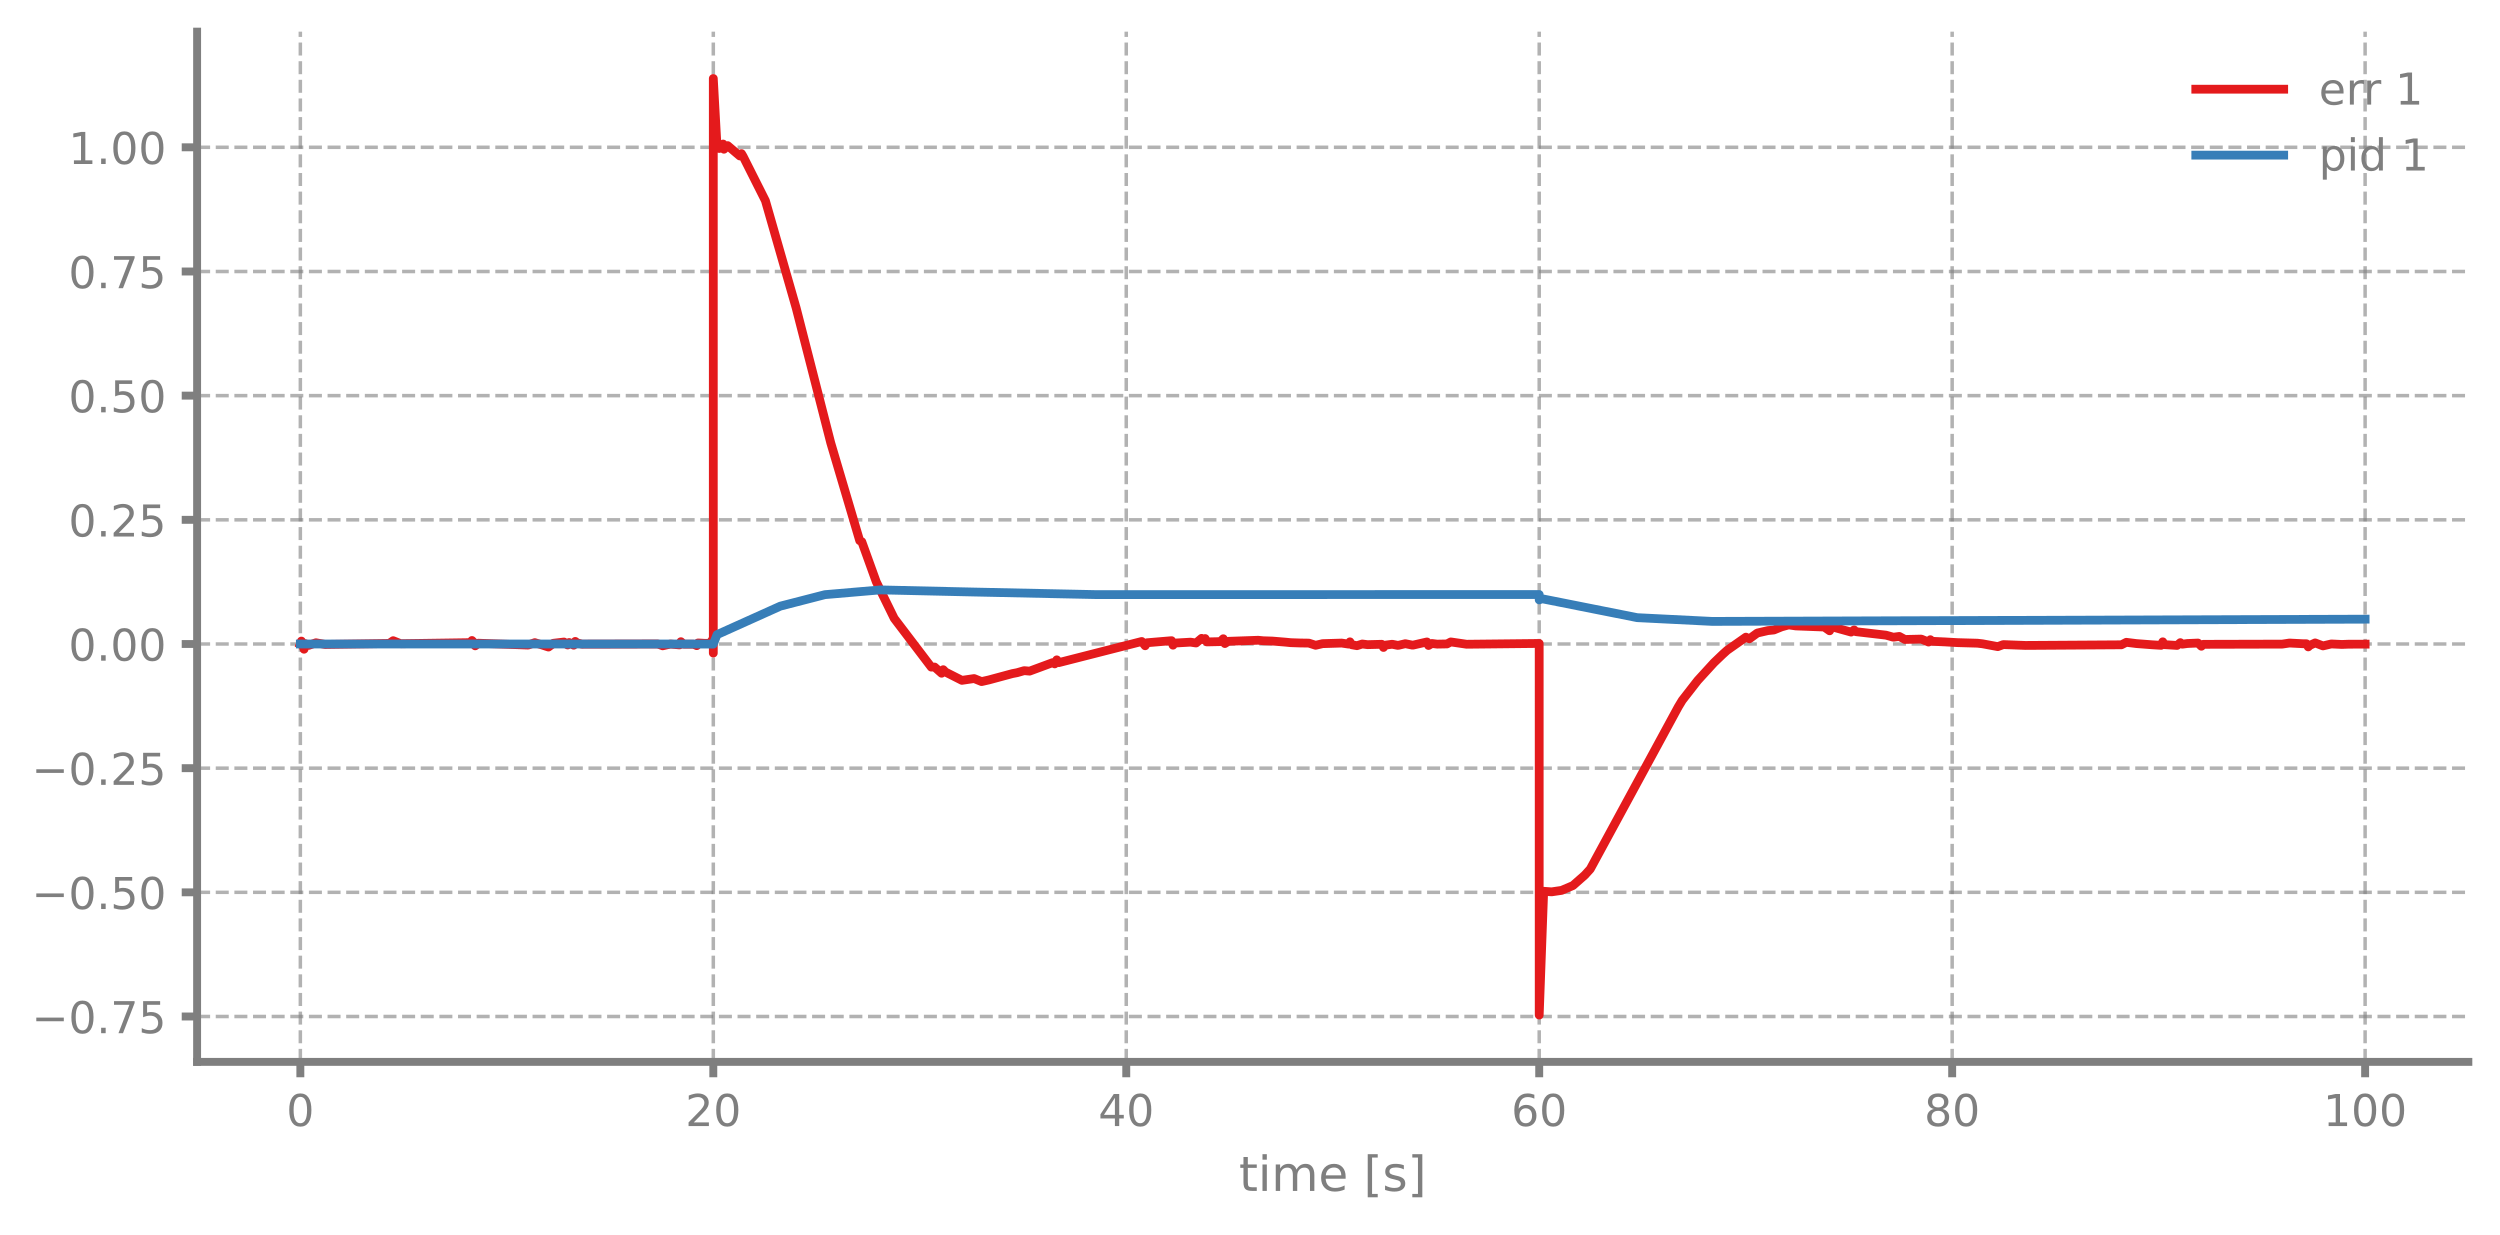
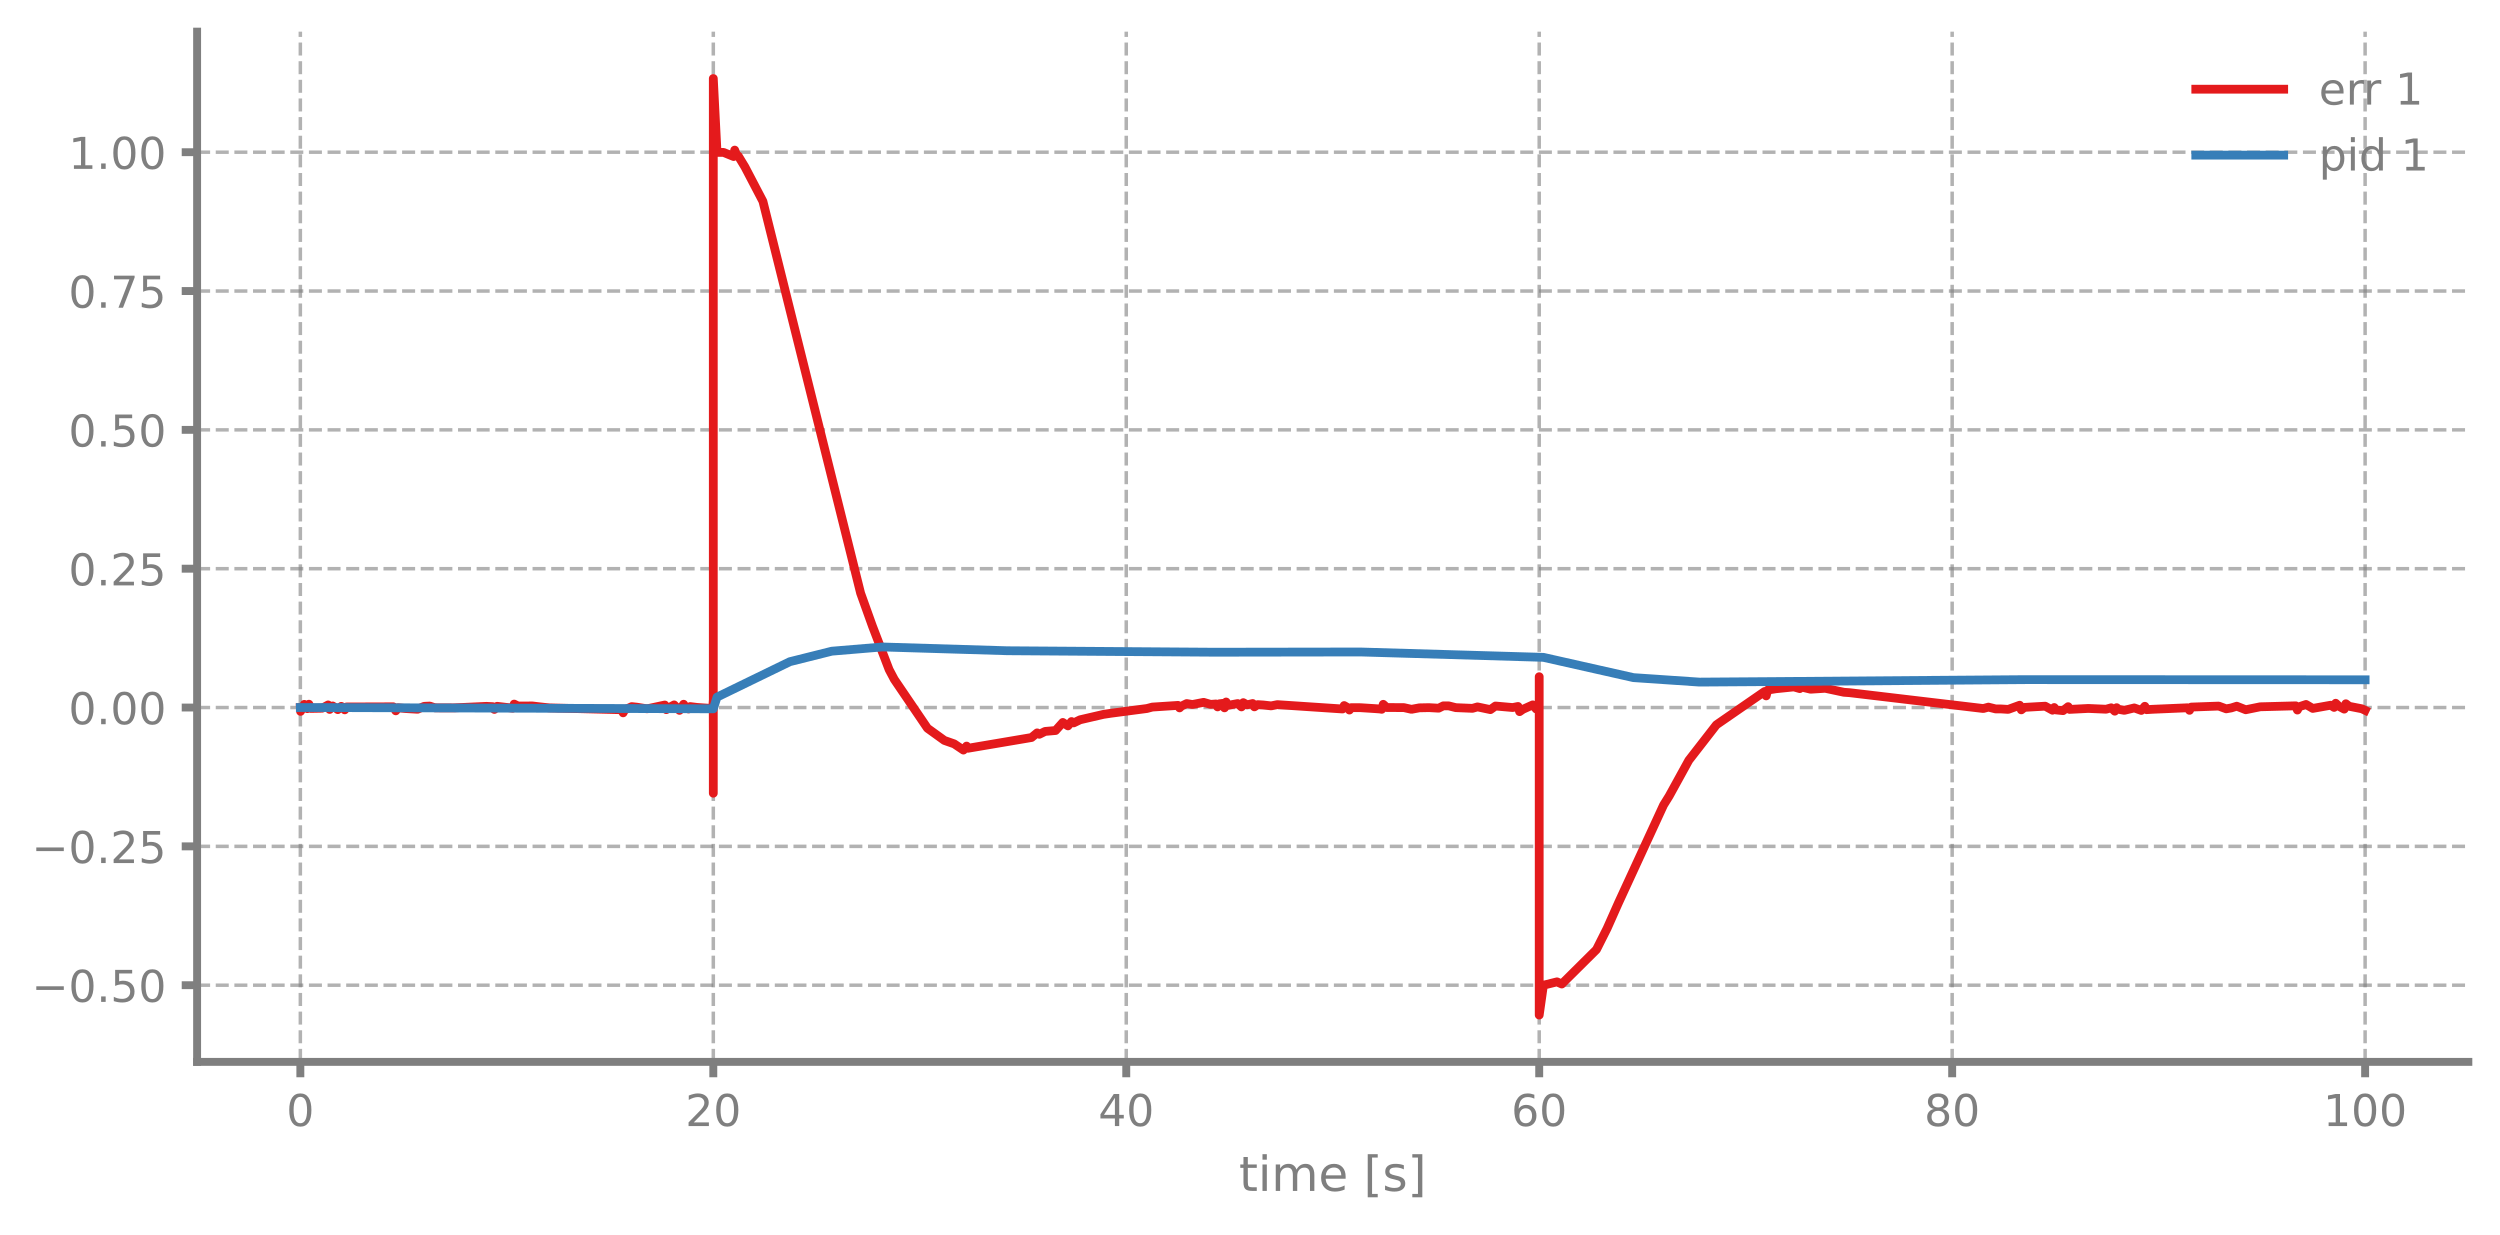
<svg xmlns="http://www.w3.org/2000/svg" xmlns:xlink="http://www.w3.org/1999/xlink" width="568.8pt" height="280.8pt" viewBox="0 0 568.8 280.8" version="1.1">
  <defs>
    <style type="text/css">*{stroke-linejoin: round; stroke-linecap: butt}</style>
  </defs>
  <g id="figure_1">
    <g id="patch_1">
      <path d="M 0 280.8  L 568.8 280.8  L 568.8 0  L 0 0  L 0 280.8  z " style="fill: none" />
    </g>
    <g id="axes_1">
      <g id="patch_2">
        <path d="M 44.845 241.599  L 561.6 241.599  L 561.6 7.2  L 44.845 7.2  L 44.845 241.599  z " style="fill: none" />
      </g>
      <g id="matplotlib.axis_1">
        <g id="xtick_1">
          <g id="line2d_1">
-             <path d="M 68.334 241.599  L 68.334 7.2  " clip-path="url(#p0158ee7dc7)" style="fill: none; stroke-dasharray: 2.96,1.28; stroke-dashoffset: 0; stroke: #7f7f7f; stroke-opacity: 0.6; stroke-width: 0.8" />
+             <path d="M 68.334 241.599  L 68.334 7.2  " clip-path="url(#pa3568e2ef6)" style="fill: none; stroke-dasharray: 2.96,1.28; stroke-dashoffset: 0; stroke: #7f7f7f; stroke-opacity: 0.6; stroke-width: 0.8" />
          </g>
          <g id="line2d_2">
            <defs>
-               <path id="md7dfb82318" d="M 0 0  L 0 3.5  " style="stroke: #7f7f7f; stroke-width: 1.8" />
-             </defs>
-             <g>
-               <use xlink:href="#md7dfb82318" x="68.334" y="241.599" style="fill: #7f7f7f; stroke: #7f7f7f; stroke-width: 1.8" />
+               <path id="m9fd454dca2" d="M 0 0  L 0 3.5  " style="stroke: #7f7f7f; stroke-width: 1.8" />
+             </defs>
+             <g>
+               <use xlink:href="#m9fd454dca2" x="68.334" y="241.599" style="fill: #7f7f7f; stroke: #7f7f7f; stroke-width: 1.8" />
            </g>
          </g>
          <g id="text_1">
            <g style="fill: #7f7f7f" transform="translate(65.15291 256.1968) scale(0.1 -0.1)">
              <defs>
                <path id="DejaVuSans-13" d="M 2034 4250  Q 1547 4250 1301 3770  Q 1056 3291 1056 2328  Q 1056 1369 1301 889  Q 1547 409 2034 409  Q 2525 409 2770 889  Q 3016 1369 3016 2328  Q 3016 3291 2770 3770  Q 2525 4250 2034 4250  z M 2034 4750  Q 2819 4750 3233 4129  Q 3647 3509 3647 2328  Q 3647 1150 3233 529  Q 2819 -91 2034 -91  Q 1250 -91 836 529  Q 422 1150 422 2328  Q 422 3509 836 4129  Q 1250 4750 2034 4750  z " transform="scale(0.015625)" />
              </defs>
              <use xlink:href="#DejaVuSans-13" />
            </g>
          </g>
        </g>
        <g id="xtick_2">
          <g id="line2d_3">
-             <path d="M 162.29 241.599  L 162.29 7.2  " clip-path="url(#p0158ee7dc7)" style="fill: none; stroke-dasharray: 2.96,1.28; stroke-dashoffset: 0; stroke: #7f7f7f; stroke-opacity: 0.6; stroke-width: 0.8" />
+             <path d="M 162.29 241.599  L 162.29 7.2  " clip-path="url(#pa3568e2ef6)" style="fill: none; stroke-dasharray: 2.96,1.28; stroke-dashoffset: 0; stroke: #7f7f7f; stroke-opacity: 0.6; stroke-width: 0.8" />
          </g>
          <g id="line2d_4">
            <g>
-               <use xlink:href="#md7dfb82318" x="162.29" y="241.599" style="fill: #7f7f7f; stroke: #7f7f7f; stroke-width: 1.8" />
+               <use xlink:href="#m9fd454dca2" x="162.29" y="241.599" style="fill: #7f7f7f; stroke: #7f7f7f; stroke-width: 1.8" />
            </g>
          </g>
          <g id="text_2">
            <g style="fill: #7f7f7f" transform="translate(155.9271 256.1968) scale(0.1 -0.1)">
              <defs>
                <path id="DejaVuSans-15" d="M 1228 531  L 3431 531  L 3431 0  L 469 0  L 469 531  Q 828 903 1448 1529  Q 2069 2156 2228 2338  Q 2531 2678 2651 2914  Q 2772 3150 2772 3378  Q 2772 3750 2511 3984  Q 2250 4219 1831 4219  Q 1534 4219 1204 4116  Q 875 4013 500 3803  L 500 4441  Q 881 4594 1212 4672  Q 1544 4750 1819 4750  Q 2544 4750 2975 4387  Q 3406 4025 3406 3419  Q 3406 3131 3298 2873  Q 3191 2616 2906 2266  Q 2828 2175 2409 1742  Q 1991 1309 1228 531  z " transform="scale(0.015625)" />
              </defs>
              <use xlink:href="#DejaVuSans-15" />
              <use xlink:href="#DejaVuSans-13" transform="translate(63.625 0)" />
            </g>
          </g>
        </g>
        <g id="xtick_3">
          <g id="line2d_5">
-             <path d="M 256.245 241.599  L 256.245 7.2  " clip-path="url(#p0158ee7dc7)" style="fill: none; stroke-dasharray: 2.96,1.28; stroke-dashoffset: 0; stroke: #7f7f7f; stroke-opacity: 0.6; stroke-width: 0.8" />
+             <path d="M 256.245 241.599  L 256.245 7.2  " clip-path="url(#pa3568e2ef6)" style="fill: none; stroke-dasharray: 2.96,1.28; stroke-dashoffset: 0; stroke: #7f7f7f; stroke-opacity: 0.6; stroke-width: 0.8" />
          </g>
          <g id="line2d_6">
            <g>
-               <use xlink:href="#md7dfb82318" x="256.245" y="241.599" style="fill: #7f7f7f; stroke: #7f7f7f; stroke-width: 1.8" />
+               <use xlink:href="#m9fd454dca2" x="256.245" y="241.599" style="fill: #7f7f7f; stroke: #7f7f7f; stroke-width: 1.8" />
            </g>
          </g>
          <g id="text_3">
            <g style="fill: #7f7f7f" transform="translate(249.8825 256.1968) scale(0.1 -0.1)">
              <defs>
                <path id="DejaVuSans-17" d="M 2419 4116  L 825 1625  L 2419 1625  L 2419 4116  z M 2253 4666  L 3047 4666  L 3047 1625  L 3713 1625  L 3713 1100  L 3047 1100  L 3047 0  L 2419 0  L 2419 1100  L 313 1100  L 313 1709  L 2253 4666  z " transform="scale(0.015625)" />
              </defs>
              <use xlink:href="#DejaVuSans-17" />
              <use xlink:href="#DejaVuSans-13" transform="translate(63.625 0)" />
            </g>
          </g>
        </g>
        <g id="xtick_4">
          <g id="line2d_7">
-             <path d="M 350.2 241.599  L 350.2 7.2  " clip-path="url(#p0158ee7dc7)" style="fill: none; stroke-dasharray: 2.96,1.28; stroke-dashoffset: 0; stroke: #7f7f7f; stroke-opacity: 0.6; stroke-width: 0.8" />
+             <path d="M 350.2 241.599  L 350.2 7.2  " clip-path="url(#pa3568e2ef6)" style="fill: none; stroke-dasharray: 2.96,1.28; stroke-dashoffset: 0; stroke: #7f7f7f; stroke-opacity: 0.6; stroke-width: 0.8" />
          </g>
          <g id="line2d_8">
            <g>
-               <use xlink:href="#md7dfb82318" x="350.2" y="241.599" style="fill: #7f7f7f; stroke: #7f7f7f; stroke-width: 1.8" />
+               <use xlink:href="#m9fd454dca2" x="350.2" y="241.599" style="fill: #7f7f7f; stroke: #7f7f7f; stroke-width: 1.8" />
            </g>
          </g>
          <g id="text_4">
            <g style="fill: #7f7f7f" transform="translate(343.8379 256.1968) scale(0.1 -0.1)">
              <defs>
                <path id="DejaVuSans-19" d="M 2113 2584  Q 1688 2584 1439 2293  Q 1191 2003 1191 1497  Q 1191 994 1439 701  Q 1688 409 2113 409  Q 2538 409 2786 701  Q 3034 994 3034 1497  Q 3034 2003 2786 2293  Q 2538 2584 2113 2584  z M 3366 4563  L 3366 3988  Q 3128 4100 2886 4159  Q 2644 4219 2406 4219  Q 1781 4219 1451 3797  Q 1122 3375 1075 2522  Q 1259 2794 1537 2939  Q 1816 3084 2150 3084  Q 2853 3084 3261 2657  Q 3669 2231 3669 1497  Q 3669 778 3244 343  Q 2819 -91 2113 -91  Q 1303 -91 875 529  Q 447 1150 447 2328  Q 447 3434 972 4092  Q 1497 4750 2381 4750  Q 2619 4750 2861 4703  Q 3103 4656 3366 4563  z " transform="scale(0.015625)" />
              </defs>
              <use xlink:href="#DejaVuSans-19" />
              <use xlink:href="#DejaVuSans-13" transform="translate(63.625 0)" />
            </g>
          </g>
        </g>
        <g id="xtick_5">
          <g id="line2d_9">
-             <path d="M 444.156 241.599  L 444.156 7.2  " clip-path="url(#p0158ee7dc7)" style="fill: none; stroke-dasharray: 2.96,1.28; stroke-dashoffset: 0; stroke: #7f7f7f; stroke-opacity: 0.6; stroke-width: 0.8" />
+             <path d="M 444.156 241.599  L 444.156 7.2  " clip-path="url(#pa3568e2ef6)" style="fill: none; stroke-dasharray: 2.96,1.28; stroke-dashoffset: 0; stroke: #7f7f7f; stroke-opacity: 0.6; stroke-width: 0.8" />
          </g>
          <g id="line2d_10">
            <g>
-               <use xlink:href="#md7dfb82318" x="444.156" y="241.599" style="fill: #7f7f7f; stroke: #7f7f7f; stroke-width: 1.8" />
+               <use xlink:href="#m9fd454dca2" x="444.156" y="241.599" style="fill: #7f7f7f; stroke: #7f7f7f; stroke-width: 1.8" />
            </g>
          </g>
          <g id="text_5">
            <g style="fill: #7f7f7f" transform="translate(437.7933 256.1968) scale(0.1 -0.1)">
              <defs>
                <path id="DejaVuSans-1b" d="M 2034 2216  Q 1584 2216 1326 1975  Q 1069 1734 1069 1313  Q 1069 891 1326 650  Q 1584 409 2034 409  Q 2484 409 2743 651  Q 3003 894 3003 1313  Q 3003 1734 2745 1975  Q 2488 2216 2034 2216  z M 1403 2484  Q 997 2584 770 2862  Q 544 3141 544 3541  Q 544 4100 942 4425  Q 1341 4750 2034 4750  Q 2731 4750 3128 4425  Q 3525 4100 3525 3541  Q 3525 3141 3298 2862  Q 3072 2584 2669 2484  Q 3125 2378 3379 2068  Q 3634 1759 3634 1313  Q 3634 634 3220 271  Q 2806 -91 2034 -91  Q 1263 -91 848 271  Q 434 634 434 1313  Q 434 1759 690 2068  Q 947 2378 1403 2484  z M 1172 3481  Q 1172 3119 1398 2916  Q 1625 2713 2034 2713  Q 2441 2713 2670 2916  Q 2900 3119 2900 3481  Q 2900 3844 2670 4047  Q 2441 4250 2034 4250  Q 1625 4250 1398 4047  Q 1172 3844 1172 3481  z " transform="scale(0.015625)" />
              </defs>
              <use xlink:href="#DejaVuSans-1b" />
              <use xlink:href="#DejaVuSans-13" transform="translate(63.625 0)" />
            </g>
          </g>
        </g>
        <g id="xtick_6">
          <g id="line2d_11">
-             <path d="M 538.111 241.599  L 538.111 7.2  " clip-path="url(#p0158ee7dc7)" style="fill: none; stroke-dasharray: 2.96,1.28; stroke-dashoffset: 0; stroke: #7f7f7f; stroke-opacity: 0.6; stroke-width: 0.8" />
+             <path d="M 538.111 241.599  L 538.111 7.2  " clip-path="url(#pa3568e2ef6)" style="fill: none; stroke-dasharray: 2.96,1.28; stroke-dashoffset: 0; stroke: #7f7f7f; stroke-opacity: 0.6; stroke-width: 0.8" />
          </g>
          <g id="line2d_12">
            <g>
-               <use xlink:href="#md7dfb82318" x="538.111" y="241.599" style="fill: #7f7f7f; stroke: #7f7f7f; stroke-width: 1.8" />
+               <use xlink:href="#m9fd454dca2" x="538.111" y="241.599" style="fill: #7f7f7f; stroke: #7f7f7f; stroke-width: 1.8" />
            </g>
          </g>
          <g id="text_6">
            <g style="fill: #7f7f7f" transform="translate(528.5674 256.1968) scale(0.1 -0.1)">
              <defs>
                <path id="DejaVuSans-14" d="M 794 531  L 1825 531  L 1825 4091  L 703 3866  L 703 4441  L 1819 4666  L 2450 4666  L 2450 531  L 3481 531  L 3481 0  L 794 0  L 794 531  z " transform="scale(0.015625)" />
              </defs>
              <use xlink:href="#DejaVuSans-14" />
              <use xlink:href="#DejaVuSans-13" transform="translate(63.625 0)" />
              <use xlink:href="#DejaVuSans-13" transform="translate(127.25 0)" />
            </g>
          </g>
        </g>
        <g id="text_7">
          <g style="fill: #7f7f7f" transform="translate(281.8921 270.9574) scale(0.11 -0.11)">
            <defs>
              <path id="DejaVuSans-57" d="M 1172 4494  L 1172 3500  L 2356 3500  L 2356 3053  L 1172 3053  L 1172 1153  Q 1172 725 1289 603  Q 1406 481 1766 481  L 2356 481  L 2356 0  L 1766 0  Q 1100 0 847 248  Q 594 497 594 1153  L 594 3053  L 172 3053  L 172 3500  L 594 3500  L 594 4494  L 1172 4494  z " transform="scale(0.015625)" />
              <path id="DejaVuSans-4c" d="M 603 3500  L 1178 3500  L 1178 0  L 603 0  L 603 3500  z M 603 4863  L 1178 4863  L 1178 4134  L 603 4134  L 603 4863  z " transform="scale(0.015625)" />
              <path id="DejaVuSans-50" d="M 3328 2828  Q 3544 3216 3844 3400  Q 4144 3584 4550 3584  Q 5097 3584 5394 3201  Q 5691 2819 5691 2113  L 5691 0  L 5113 0  L 5113 2094  Q 5113 2597 4934 2840  Q 4756 3084 4391 3084  Q 3944 3084 3684 2787  Q 3425 2491 3425 1978  L 3425 0  L 2847 0  L 2847 2094  Q 2847 2600 2669 2842  Q 2491 3084 2119 3084  Q 1678 3084 1418 2786  Q 1159 2488 1159 1978  L 1159 0  L 581 0  L 581 3500  L 1159 3500  L 1159 2956  Q 1356 3278 1631 3431  Q 1906 3584 2284 3584  Q 2666 3584 2933 3390  Q 3200 3197 3328 2828  z " transform="scale(0.015625)" />
              <path id="DejaVuSans-48" d="M 3597 1894  L 3597 1613  L 953 1613  Q 991 1019 1311 708  Q 1631 397 2203 397  Q 2534 397 2845 478  Q 3156 559 3463 722  L 3463 178  Q 3153 47 2828 -22  Q 2503 -91 2169 -91  Q 1331 -91 842 396  Q 353 884 353 1716  Q 353 2575 817 3079  Q 1281 3584 2069 3584  Q 2775 3584 3186 3129  Q 3597 2675 3597 1894  z M 3022 2063  Q 3016 2534 2758 2815  Q 2500 3097 2075 3097  Q 1594 3097 1305 2825  Q 1016 2553 972 2059  L 3022 2063  z " transform="scale(0.015625)" />
              <path id="DejaVuSans-3" transform="scale(0.015625)" />
              <path id="DejaVuSans-3e" d="M 550 4863  L 1875 4863  L 1875 4416  L 1125 4416  L 1125 -397  L 1875 -397  L 1875 -844  L 550 -844  L 550 4863  z " transform="scale(0.015625)" />
              <path id="DejaVuSans-56" d="M 2834 3397  L 2834 2853  Q 2591 2978 2328 3040  Q 2066 3103 1784 3103  Q 1356 3103 1142 2972  Q 928 2841 928 2578  Q 928 2378 1081 2264  Q 1234 2150 1697 2047  L 1894 2003  Q 2506 1872 2764 1633  Q 3022 1394 3022 966  Q 3022 478 2636 193  Q 2250 -91 1575 -91  Q 1294 -91 989 -36  Q 684 19 347 128  L 347 722  Q 666 556 975 473  Q 1284 391 1588 391  Q 1994 391 2212 530  Q 2431 669 2431 922  Q 2431 1156 2273 1281  Q 2116 1406 1581 1522  L 1381 1569  Q 847 1681 609 1914  Q 372 2147 372 2553  Q 372 3047 722 3315  Q 1072 3584 1716 3584  Q 2034 3584 2315 3537  Q 2597 3491 2834 3397  z " transform="scale(0.015625)" />
              <path id="DejaVuSans-40" d="M 1947 4863  L 1947 -844  L 622 -844  L 622 -397  L 1369 -397  L 1369 4416  L 622 4416  L 622 4863  L 1947 4863  z " transform="scale(0.015625)" />
            </defs>
            <use xlink:href="#DejaVuSans-57" />
            <use xlink:href="#DejaVuSans-4c" transform="translate(39.20312 0)" />
            <use xlink:href="#DejaVuSans-50" transform="translate(66.98438 0)" />
            <use xlink:href="#DejaVuSans-48" transform="translate(164.3906 0)" />
            <use xlink:href="#DejaVuSans-3" transform="translate(225.9219 0)" />
            <use xlink:href="#DejaVuSans-3e" transform="translate(257.7031 0)" />
            <use xlink:href="#DejaVuSans-56" transform="translate(296.7188 0)" />
            <use xlink:href="#DejaVuSans-40" transform="translate(348.8125 0)" />
          </g>
        </g>
      </g>
      <g id="matplotlib.axis_2">
        <g id="ytick_1">
          <g id="line2d_13">
-             <path d="M 44.845 231.275  L 561.6 231.275  " clip-path="url(#p0158ee7dc7)" style="fill: none; stroke-dasharray: 2.96,1.28; stroke-dashoffset: 0; stroke: #7f7f7f; stroke-opacity: 0.6; stroke-width: 0.8" />
+             <path d="M 44.845 224.151  L 561.6 224.151  " clip-path="url(#pa3568e2ef6)" style="fill: none; stroke-dasharray: 2.96,1.28; stroke-dashoffset: 0; stroke: #7f7f7f; stroke-opacity: 0.6; stroke-width: 0.8" />
          </g>
          <g id="line2d_14">
            <defs>
-               <path id="me8bd469403" d="M 0 0  L -3.5 0  " style="stroke: #7f7f7f; stroke-width: 1.8" />
-             </defs>
-             <g>
-               <use xlink:href="#me8bd469403" x="44.845" y="231.275" style="fill: #7f7f7f; stroke: #7f7f7f; stroke-width: 1.8" />
+               <path id="m8d616fb469" d="M 0 0  L -3.5 0  " style="stroke: #7f7f7f; stroke-width: 1.8" />
+             </defs>
+             <g>
+               <use xlink:href="#m8d616fb469" x="44.845" y="224.151" style="fill: #7f7f7f; stroke: #7f7f7f; stroke-width: 1.8" />
            </g>
          </g>
          <g id="text_8">
-             <g style="fill: #7f7f7f" transform="translate(7.2 235.0741) scale(0.1 -0.1)">
+             <g style="fill: #7f7f7f" transform="translate(7.2 227.9494) scale(0.1 -0.1)">
              <defs>
                <path id="DejaVuSans-c9c" d="M 678 2272  L 4684 2272  L 4684 1741  L 678 1741  L 678 2272  z " transform="scale(0.015625)" />
                <path id="DejaVuSans-11" d="M 684 794  L 1344 794  L 1344 0  L 684 0  L 684 794  z " transform="scale(0.015625)" />
-                 <path id="DejaVuSans-1a" d="M 525 4666  L 3525 4666  L 3525 4397  L 1831 0  L 1172 0  L 2766 4134  L 525 4134  L 525 4666  z " transform="scale(0.015625)" />
                <path id="DejaVuSans-18" d="M 691 4666  L 3169 4666  L 3169 4134  L 1269 4134  L 1269 2991  Q 1406 3038 1543 3061  Q 1681 3084 1819 3084  Q 2600 3084 3056 2656  Q 3513 2228 3513 1497  Q 3513 744 3044 326  Q 2575 -91 1722 -91  Q 1428 -91 1123 -41  Q 819 9 494 109  L 494 744  Q 775 591 1075 516  Q 1375 441 1709 441  Q 2250 441 2565 725  Q 2881 1009 2881 1497  Q 2881 1984 2565 2268  Q 2250 2553 1709 2553  Q 1456 2553 1204 2497  Q 953 2441 691 2322  L 691 4666  z " transform="scale(0.015625)" />
              </defs>
-               <use xlink:href="#DejaVuSans-c9c" />
-               <use xlink:href="#DejaVuSans-13" transform="translate(83.79688 0)" />
-               <use xlink:href="#DejaVuSans-11" transform="translate(147.4219 0)" />
-               <use xlink:href="#DejaVuSans-1a" transform="translate(179.2031 0)" />
-               <use xlink:href="#DejaVuSans-18" transform="translate(242.8281 0)" />
-             </g>
-           </g>
-         </g>
-         <g id="ytick_2">
-           <g id="line2d_15">
-             <path d="M 44.845 203.024  L 561.6 203.024  " clip-path="url(#p0158ee7dc7)" style="fill: none; stroke-dasharray: 2.96,1.28; stroke-dashoffset: 0; stroke: #7f7f7f; stroke-opacity: 0.6; stroke-width: 0.8" />
-           </g>
-           <g id="line2d_16">
-             <g>
-               <use xlink:href="#me8bd469403" x="44.845" y="203.024" style="fill: #7f7f7f; stroke: #7f7f7f; stroke-width: 1.8" />
-             </g>
-           </g>
-           <g id="text_9">
-             <g style="fill: #7f7f7f" transform="translate(7.2 206.8226) scale(0.1 -0.1)">
              <use xlink:href="#DejaVuSans-c9c" />
              <use xlink:href="#DejaVuSans-13" transform="translate(83.79688 0)" />
              <use xlink:href="#DejaVuSans-11" transform="translate(147.4219 0)" />
              <use xlink:href="#DejaVuSans-18" transform="translate(179.2031 0)" />
              <use xlink:href="#DejaVuSans-13" transform="translate(242.8281 0)" />
            </g>
          </g>
        </g>
-         <g id="ytick_3">
-           <g id="line2d_17">
-             <path d="M 44.845 174.772  L 561.6 174.772  " clip-path="url(#p0158ee7dc7)" style="fill: none; stroke-dasharray: 2.96,1.28; stroke-dashoffset: 0; stroke: #7f7f7f; stroke-opacity: 0.6; stroke-width: 0.8" />
-           </g>
-           <g id="line2d_18">
-             <g>
-               <use xlink:href="#me8bd469403" x="44.845" y="174.772" style="fill: #7f7f7f; stroke: #7f7f7f; stroke-width: 1.8" />
-             </g>
-           </g>
-           <g id="text_10">
-             <g style="fill: #7f7f7f" transform="translate(7.2 178.5712) scale(0.1 -0.1)">
+         <g id="ytick_2">
+           <g id="line2d_15">
+             <path d="M 44.845 192.564  L 561.6 192.564  " clip-path="url(#pa3568e2ef6)" style="fill: none; stroke-dasharray: 2.96,1.28; stroke-dashoffset: 0; stroke: #7f7f7f; stroke-opacity: 0.6; stroke-width: 0.8" />
+           </g>
+           <g id="line2d_16">
+             <g>
+               <use xlink:href="#m8d616fb469" x="44.845" y="192.564" style="fill: #7f7f7f; stroke: #7f7f7f; stroke-width: 1.8" />
+             </g>
+           </g>
+           <g id="text_9">
+             <g style="fill: #7f7f7f" transform="translate(7.2 196.3625) scale(0.1 -0.1)">
              <use xlink:href="#DejaVuSans-c9c" />
              <use xlink:href="#DejaVuSans-13" transform="translate(83.79688 0)" />
              <use xlink:href="#DejaVuSans-11" transform="translate(147.4219 0)" />
              <use xlink:href="#DejaVuSans-15" transform="translate(179.2031 0)" />
              <use xlink:href="#DejaVuSans-18" transform="translate(242.8281 0)" />
            </g>
          </g>
        </g>
+         <g id="ytick_3">
+           <g id="line2d_17">
+             <path d="M 44.845 160.977  L 561.6 160.977  " clip-path="url(#pa3568e2ef6)" style="fill: none; stroke-dasharray: 2.96,1.28; stroke-dashoffset: 0; stroke: #7f7f7f; stroke-opacity: 0.6; stroke-width: 0.8" />
+           </g>
+           <g id="line2d_18">
+             <g>
+               <use xlink:href="#m8d616fb469" x="44.845" y="160.977" style="fill: #7f7f7f; stroke: #7f7f7f; stroke-width: 1.8" />
+             </g>
+           </g>
+           <g id="text_10">
+             <g style="fill: #7f7f7f" transform="translate(15.57969 164.7757) scale(0.1 -0.1)">
+               <use xlink:href="#DejaVuSans-13" />
+               <use xlink:href="#DejaVuSans-11" transform="translate(63.625 0)" />
+               <use xlink:href="#DejaVuSans-13" transform="translate(95.40625 0)" />
+               <use xlink:href="#DejaVuSans-13" transform="translate(159.0312 0)" />
+             </g>
+           </g>
+         </g>
        <g id="ytick_4">
          <g id="line2d_19">
-             <path d="M 44.845 146.521  L 561.6 146.521  " clip-path="url(#p0158ee7dc7)" style="fill: none; stroke-dasharray: 2.96,1.28; stroke-dashoffset: 0; stroke: #7f7f7f; stroke-opacity: 0.6; stroke-width: 0.8" />
+             <path d="M 44.845 129.39  L 561.6 129.39  " clip-path="url(#pa3568e2ef6)" style="fill: none; stroke-dasharray: 2.96,1.28; stroke-dashoffset: 0; stroke: #7f7f7f; stroke-opacity: 0.6; stroke-width: 0.8" />
          </g>
          <g id="line2d_20">
            <g>
-               <use xlink:href="#me8bd469403" x="44.845" y="146.521" style="fill: #7f7f7f; stroke: #7f7f7f; stroke-width: 1.8" />
+               <use xlink:href="#m8d616fb469" x="44.845" y="129.39" style="fill: #7f7f7f; stroke: #7f7f7f; stroke-width: 1.8" />
            </g>
          </g>
          <g id="text_11">
-             <g style="fill: #7f7f7f" transform="translate(15.57969 150.3197) scale(0.1 -0.1)">
-               <use xlink:href="#DejaVuSans-13" />
+             <g style="fill: #7f7f7f" transform="translate(15.57969 133.1888) scale(0.1 -0.1)">
+               <use xlink:href="#DejaVuSans-13" />
+               <use xlink:href="#DejaVuSans-11" transform="translate(63.625 0)" />
+               <use xlink:href="#DejaVuSans-15" transform="translate(95.40625 0)" />
+               <use xlink:href="#DejaVuSans-18" transform="translate(159.0312 0)" />
+             </g>
+           </g>
+         </g>
+         <g id="ytick_5">
+           <g id="line2d_21">
+             <path d="M 44.845 97.803  L 561.6 97.803  " clip-path="url(#pa3568e2ef6)" style="fill: none; stroke-dasharray: 2.96,1.28; stroke-dashoffset: 0; stroke: #7f7f7f; stroke-opacity: 0.6; stroke-width: 0.8" />
+           </g>
+           <g id="line2d_22">
+             <g>
+               <use xlink:href="#m8d616fb469" x="44.845" y="97.803" style="fill: #7f7f7f; stroke: #7f7f7f; stroke-width: 1.8" />
+             </g>
+           </g>
+           <g id="text_12">
+             <g style="fill: #7f7f7f" transform="translate(15.57969 101.6019) scale(0.1 -0.1)">
+               <use xlink:href="#DejaVuSans-13" />
+               <use xlink:href="#DejaVuSans-11" transform="translate(63.625 0)" />
+               <use xlink:href="#DejaVuSans-18" transform="translate(95.40625 0)" />
+               <use xlink:href="#DejaVuSans-13" transform="translate(159.0312 0)" />
+             </g>
+           </g>
+         </g>
+         <g id="ytick_6">
+           <g id="line2d_23">
+             <path d="M 44.845 66.216  L 561.6 66.216  " clip-path="url(#pa3568e2ef6)" style="fill: none; stroke-dasharray: 2.96,1.28; stroke-dashoffset: 0; stroke: #7f7f7f; stroke-opacity: 0.6; stroke-width: 0.8" />
+           </g>
+           <g id="line2d_24">
+             <g>
+               <use xlink:href="#m8d616fb469" x="44.845" y="66.216" style="fill: #7f7f7f; stroke: #7f7f7f; stroke-width: 1.8" />
+             </g>
+           </g>
+           <g id="text_13">
+             <g style="fill: #7f7f7f" transform="translate(15.57969 70.01508) scale(0.1 -0.1)">
+               <defs>
+                 <path id="DejaVuSans-1a" d="M 525 4666  L 3525 4666  L 3525 4397  L 1831 0  L 1172 0  L 2766 4134  L 525 4134  L 525 4666  z " transform="scale(0.015625)" />
+               </defs>
+               <use xlink:href="#DejaVuSans-13" />
+               <use xlink:href="#DejaVuSans-11" transform="translate(63.625 0)" />
+               <use xlink:href="#DejaVuSans-1a" transform="translate(95.40625 0)" />
+               <use xlink:href="#DejaVuSans-18" transform="translate(159.0312 0)" />
+             </g>
+           </g>
+         </g>
+         <g id="ytick_7">
+           <g id="line2d_25">
+             <path d="M 44.845 34.629  L 561.6 34.629  " clip-path="url(#pa3568e2ef6)" style="fill: none; stroke-dasharray: 2.96,1.28; stroke-dashoffset: 0; stroke: #7f7f7f; stroke-opacity: 0.6; stroke-width: 0.8" />
+           </g>
+           <g id="line2d_26">
+             <g>
+               <use xlink:href="#m8d616fb469" x="44.845" y="34.629" style="fill: #7f7f7f; stroke: #7f7f7f; stroke-width: 1.8" />
+             </g>
+           </g>
+           <g id="text_14">
+             <g style="fill: #7f7f7f" transform="translate(15.57969 38.42821) scale(0.1 -0.1)">
+               <use xlink:href="#DejaVuSans-14" />
              <use xlink:href="#DejaVuSans-11" transform="translate(63.625 0)" />
              <use xlink:href="#DejaVuSans-13" transform="translate(95.40625 0)" />
              <use xlink:href="#DejaVuSans-13" transform="translate(159.0312 0)" />
            </g>
          </g>
        </g>
-         <g id="ytick_5">
-           <g id="line2d_21">
-             <path d="M 44.845 118.269  L 561.6 118.269  " clip-path="url(#p0158ee7dc7)" style="fill: none; stroke-dasharray: 2.96,1.28; stroke-dashoffset: 0; stroke: #7f7f7f; stroke-opacity: 0.6; stroke-width: 0.8" />
-           </g>
-           <g id="line2d_22">
-             <g>
-               <use xlink:href="#me8bd469403" x="44.845" y="118.269" style="fill: #7f7f7f; stroke: #7f7f7f; stroke-width: 1.8" />
-             </g>
-           </g>
-           <g id="text_12">
-             <g style="fill: #7f7f7f" transform="translate(15.57969 122.0683) scale(0.1 -0.1)">
-               <use xlink:href="#DejaVuSans-13" />
-               <use xlink:href="#DejaVuSans-11" transform="translate(63.625 0)" />
-               <use xlink:href="#DejaVuSans-15" transform="translate(95.40625 0)" />
-               <use xlink:href="#DejaVuSans-18" transform="translate(159.0312 0)" />
-             </g>
-           </g>
-         </g>
-         <g id="ytick_6">
-           <g id="line2d_23">
-             <path d="M 44.845 90.018  L 561.6 90.018  " clip-path="url(#p0158ee7dc7)" style="fill: none; stroke-dasharray: 2.96,1.28; stroke-dashoffset: 0; stroke: #7f7f7f; stroke-opacity: 0.6; stroke-width: 0.8" />
-           </g>
-           <g id="line2d_24">
-             <g>
-               <use xlink:href="#me8bd469403" x="44.845" y="90.018" style="fill: #7f7f7f; stroke: #7f7f7f; stroke-width: 1.8" />
-             </g>
-           </g>
-           <g id="text_13">
-             <g style="fill: #7f7f7f" transform="translate(15.57969 93.81684) scale(0.1 -0.1)">
-               <use xlink:href="#DejaVuSans-13" />
-               <use xlink:href="#DejaVuSans-11" transform="translate(63.625 0)" />
-               <use xlink:href="#DejaVuSans-18" transform="translate(95.40625 0)" />
-               <use xlink:href="#DejaVuSans-13" transform="translate(159.0312 0)" />
-             </g>
-           </g>
-         </g>
-         <g id="ytick_7">
-           <g id="line2d_25">
-             <path d="M 44.845 61.767  L 561.6 61.767  " clip-path="url(#p0158ee7dc7)" style="fill: none; stroke-dasharray: 2.96,1.28; stroke-dashoffset: 0; stroke: #7f7f7f; stroke-opacity: 0.6; stroke-width: 0.8" />
-           </g>
-           <g id="line2d_26">
-             <g>
-               <use xlink:href="#me8bd469403" x="44.845" y="61.767" style="fill: #7f7f7f; stroke: #7f7f7f; stroke-width: 1.8" />
-             </g>
-           </g>
-           <g id="text_14">
-             <g style="fill: #7f7f7f" transform="translate(15.57969 65.56539) scale(0.1 -0.1)">
-               <use xlink:href="#DejaVuSans-13" />
-               <use xlink:href="#DejaVuSans-11" transform="translate(63.625 0)" />
-               <use xlink:href="#DejaVuSans-1a" transform="translate(95.40625 0)" />
-               <use xlink:href="#DejaVuSans-18" transform="translate(159.0312 0)" />
-             </g>
-           </g>
-         </g>
-         <g id="ytick_8">
-           <g id="line2d_27">
-             <path d="M 44.845 33.515  L 561.6 33.515  " clip-path="url(#p0158ee7dc7)" style="fill: none; stroke-dasharray: 2.96,1.28; stroke-dashoffset: 0; stroke: #7f7f7f; stroke-opacity: 0.6; stroke-width: 0.8" />
-           </g>
-           <g id="line2d_28">
-             <g>
-               <use xlink:href="#me8bd469403" x="44.845" y="33.515" style="fill: #7f7f7f; stroke: #7f7f7f; stroke-width: 1.8" />
-             </g>
-           </g>
-           <g id="text_15">
-             <g style="fill: #7f7f7f" transform="translate(15.57969 37.31395) scale(0.1 -0.1)">
-               <use xlink:href="#DejaVuSans-14" />
-               <use xlink:href="#DejaVuSans-11" transform="translate(63.625 0)" />
-               <use xlink:href="#DejaVuSans-13" transform="translate(95.40625 0)" />
-               <use xlink:href="#DejaVuSans-13" transform="translate(159.0312 0)" />
-             </g>
-           </g>
-         </g>
-       </g>
-       <g id="line2d_29">
-         <path d="M 68.334 146.521  L 68.573 145.858  L 69.175 147.711  L 69.417 146.438  L 70.251 146.833  L 71.88 146.239  L 73.974 146.628  L 88.54 146.397  L 89.455 145.767  L 91.171 146.458  L 107.021 146.211  L 107.381 145.727  L 107.772 146.133  L 108.116 146.938  L 108.831 146.343  L 120.167 146.77  L 121.677 146.212  L 124.787 147.217  L 125.927 146.355  L 128.321 146.073  L 129.149 146.741  L 129.497 146.185  L 130.526 146.794  L 130.882 145.935  L 131.287 146.251  L 132.381 146.563  L 149.675 146.52  L 150.768 146.937  L 152.541 146.533  L 154.584 146.731  L 154.918 145.999  L 155.526 146.562  L 157.831 146.574  L 158.521 146.898  L 158.832 146.286  L 160.383 146.373  L 161.527 146.354  L 162.289 145.283  L 162.29 148.589  L 162.29 17.855  L 163.144 33.426  L 163.647 33.785  L 164.526 32.773  L 164.711 33.953  L 165.556 33.132  L 168.325 35.484  L 168.704 34.952  L 169.069 35.572  L 174.147 45.665  L 181.151 70.097  L 189.014 100.768  L 195.598 123.007  L 196.074 123.244  L 199.362 132.358  L 203.45 140.689  L 211.887 151.783  L 212.638 151.765  L 214.235 153.176  L 214.607 152.37  L 215.116 152.901  L 218.853 154.794  L 221.639 154.384  L 223.329 155.075  L 224.98 154.701  L 230.333 153.257  L 231.407 153.051  L 233.021 152.588  L 234.259 152.696  L 239.478 150.767  L 239.967 151.046  L 240.44 150.131  L 240.925 150.755  L 259.765 145.949  L 260.546 146.92  L 260.937 146.242  L 266.55 145.768  L 266.882 146.789  L 267.233 146.312  L 270.852 146.105  L 272.13 146.294  L 273.383 145.239  L 273.76 145.533  L 274.192 145.283  L 274.586 146.048  L 277.649 145.98  L 278.322 145.327  L 278.685 146.417  L 279.467 145.911  L 286.248 145.672  L 287.401 145.784  L 289.494 145.854  L 292.474 146.101  L 293.656 146.219  L 295.789 146.292  L 297.794 146.322  L 299.332 146.815  L 300.92 146.444  L 305.249 146.312  L 306.8 146.54  L 307.139 146.033  L 307.542 146.693  L 308.737 146.902  L 309.947 146.522  L 311.149 146.673  L 314.376 146.588  L 314.771 147.309  L 315.15 146.79  L 316.751 146.581  L 318.07 146.843  L 319.74 146.454  L 321.419 146.795  L 324.659 146.057  L 325.018 146.859  L 325.791 146.405  L 326.984 146.551  L 329.222 146.507  L 330.09 146.052  L 333.684 146.578  L 350.197 146.395  L 350.201 230.945  L 351.217 202.784  L 353.026 202.912  L 355.295 202.579  L 357.878 201.479  L 360.577 199.099  L 361.818 197.729  L 381.863 160.793  L 382.748 159.332  L 386.26 154.823  L 389.954 150.78  L 391.881 148.933  L 392.959 147.956  L 397.221 144.964  L 398.017 145.339  L 399.82 144.029  L 402.222 143.475  L 403.593 143.334  L 405.336 142.627  L 406.96 142.177  L 408.589 142.412  L 415.05 142.663  L 416.274 143.518  L 416.689 142.355  L 417.518 142.803  L 421.166 143.814  L 421.848 143.314  L 422.251 143.716  L 429.097 144.511  L 430.786 144.978  L 432.13 144.8  L 433.407 145.493  L 437.121 145.403  L 438.783 146.078  L 439.19 145.551  L 439.598 145.91  L 442.536 146.047  L 445.375 146.211  L 447.108 146.262  L 449.888 146.341  L 451.06 146.475  L 454.538 147.121  L 455.792 146.655  L 460.834 146.851  L 462.532 146.84  L 482.665 146.704  L 483.781 146.139  L 486.089 146.428  L 489.574 146.695  L 491.698 146.826  L 492.075 146.026  L 492.45 146.669  L 495.332 146.847  L 496.068 146.216  L 496.518 146.563  L 497.721 146.407  L 500.084 146.306  L 500.861 147.032  L 501.281 146.597  L 519.255 146.548  L 520.892 146.303  L 523.901 146.456  L 524.769 146.467  L 525.172 147.177  L 525.54 146.827  L 526.746 146.273  L 528.528 146.956  L 530.417 146.511  L 532.834 146.625  L 534.472 146.563  L 538.111 146.559  L 538.111 146.559  " clip-path="url(#p0158ee7dc7)" style="fill: none; stroke: #e41a1c; stroke-width: 2; stroke-linecap: square" />
-       </g>
-       <g id="line2d_30">
-         <path d="M 68.334 146.521  L 71.038 146.522  L 157.517 146.52  L 162.29 146.55  L 163.144 144.39  L 177.539 137.91  L 187.695 135.294  L 200.289 134.215  L 221.639 134.7  L 249.622 135.289  L 350.2 135.266  L 350.201 136.482  L 350.884 136.233  L 372.487 140.528  L 389.572 141.382  L 538.111 140.873  L 538.111 140.873  " clip-path="url(#p0158ee7dc7)" style="fill: none; stroke: #377eb8; stroke-width: 2; stroke-linecap: square" />
+       </g>
+       <g id="line2d_27">
+         <path d="M 68.334 160.977  L 68.381 161.851  L 69.239 160.258  L 69.921 161.233  L 70.291 160.221  L 70.663 161.184  L 73.295 161.133  L 74.656 160.385  L 75.004 161.412  L 75.697 160.616  L 76.855 161.453  L 77.65 160.714  L 78.043 160.964  L 78.433 161.502  L 78.825 160.848  L 89.477 160.81  L 90.049 161.725  L 90.574 161.028  L 92.255 161.209  L 95.012 161.371  L 96.493 160.706  L 97.782 160.643  L 98.966 161.043  L 103.106 161.061  L 110.642 160.709  L 112.119 160.78  L 112.479 161.407  L 113.116 160.698  L 116.664 161.121  L 116.982 160.193  L 117.87 160.635  L 121.115 160.616  L 122.551 160.79  L 124.972 161.058  L 141.507 161.481  L 141.775 162.184  L 142.116 161.526  L 143.723 160.77  L 144.928 160.901  L 147.214 161.273  L 151.255 160.405  L 151.595 161.457  L 152.258 160.978  L 153.379 160.379  L 154.6 161.621  L 155.538 160.231  L 155.861 160.731  L 156.653 161.306  L 157.029 160.761  L 158.584 160.953  L 162.161 161.203  L 162.182 160.918  L 162.267 159.48  L 162.289 166.648  L 162.29 180.473  L 162.29 17.855  L 163.138 34.677  L 164.612 34.672  L 166.918 35.615  L 167.159 34.152  L 167.667 35.494  L 167.969 35.484  L 169.479 37.97  L 173.576 45.802  L 195.805 134.953  L 198.486 142.43  L 202.292 152.351  L 203.466 154.568  L 211.016 165.686  L 214.862 168.461  L 217.094 169.244  L 219.2 170.657  L 219.92 169.749  L 220.238 170.248  L 234.695 167.799  L 235.976 166.743  L 236.475 167.064  L 237.783 166.412  L 240.169 166.207  L 241.81 164.374  L 242.985 165.148  L 243.792 164.166  L 244.3 164.468  L 245.744 163.765  L 247.623 163.327  L 251.071 162.532  L 252.834 162.267  L 260.944 161.201  L 262.178 160.873  L 267.212 160.544  L 268.016 160.487  L 268.378 161.058  L 268.762 160.68  L 270 160.074  L 271.293 160.29  L 273.847 159.796  L 275.437 160.257  L 276.639 160.168  L 277.022 160.831  L 277.438 160.123  L 278.231 160.028  L 278.6 161.048  L 278.966 159.72  L 279.332 160.494  L 281.599 160.072  L 282.456 160.831  L 282.871 159.87  L 283.741 160.366  L 285.009 160.065  L 285.405 160.822  L 286.153 160.318  L 287.406 160.396  L 289.209 160.602  L 290.62 160.318  L 291.906 160.404  L 305.45 161.307  L 305.822 160.53  L 306.626 160.997  L 307.02 161.547  L 307.428 161.009  L 309.541 161.015  L 312.699 161.216  L 313.913 161.302  L 314.368 161.379  L 314.715 160.25  L 315.504 160.974  L 319.426 160.997  L 321.135 161.384  L 322.93 161.048  L 325.143 161.002  L 327.32 161.127  L 328.386 160.596  L 329.617 160.601  L 331.217 161.004  L 335.016 161.162  L 336.163 160.833  L 339.096 161.454  L 340.247 160.633  L 344.158 160.979  L 345.383 160.735  L 345.736 161.91  L 346.482 161.39  L 348.734 160.372  L 349.52 161.311  L 349.936 160.963  L 350.2 160.186  L 350.196 161.234  L 350.2 160.354  L 350.2 153.965  L 350.201 230.945  L 351.16 224.157  L 354.243 223.391  L 355.335 223.883  L 363.225 216.051  L 365.642 211.248  L 368.203 205.488  L 378.485 183.18  L 379.773 181.105  L 384.241 172.982  L 390.515 164.908  L 401.479 157.336  L 401.84 158.326  L 402.197 157.003  L 404.014 156.711  L 408.138 156.285  L 409.48 156.673  L 409.837 156.06  L 410.323 156.423  L 411.954 156.811  L 415.271 156.6  L 419.53 157.508  L 420.798 157.597  L 451.241 161.204  L 452.407 160.884  L 454.063 161.298  L 455.358 161.303  L 456.909 161.401  L 459.518 160.453  L 459.886 161.506  L 460.598 160.943  L 462.903 160.808  L 465.322 160.673  L 466.982 161.588  L 467.377 160.975  L 467.77 161.52  L 469.385 161.687  L 470.547 160.782  L 470.866 161.402  L 475.137 161.185  L 479.166 161.363  L 480.344 161.037  L 481.154 161.807  L 481.58 161.011  L 481.968 161.372  L 483.323 161.618  L 485.588 161.068  L 487.187 161.638  L 487.991 160.694  L 488.388 161.463  L 489.761 161.377  L 497.733 161.033  L 498.16 161.614  L 498.553 160.874  L 504.803 160.647  L 506.507 161.274  L 507.663 161.067  L 508.906 160.675  L 510.947 161.482  L 514.245 160.809  L 522.333 160.591  L 522.702 161.55  L 523.073 160.811  L 524.67 160.281  L 526.201 161.179  L 530.282 160.451  L 531.05 160.948  L 531.417 160.005  L 532.169 160.705  L 533.357 161.34  L 533.729 160.12  L 534.495 160.698  L 537.379 161.264  L 538.111 161.615  L 538.111 161.615  " clip-path="url(#pa3568e2ef6)" style="fill: none; stroke: #e41a1c; stroke-width: 2; stroke-linecap: square" />
+       </g>
+       <g id="line2d_28">
+         <path d="M 68.334 160.977  L 71.759 160.975  L 162.29 161.27  L 163.138 158.605  L 179.699 150.55  L 189.248 148.159  L 200.722 147.199  L 229.133 148.056  L 276.277 148.391  L 309.541 148.339  L 351.16 149.559  L 371.638 154.172  L 386.667 155.193  L 403.16 155.076  L 461.013 154.629  L 538.111 154.666  L 538.111 154.666  " clip-path="url(#pa3568e2ef6)" style="fill: none; stroke: #377eb8; stroke-width: 2; stroke-linecap: square" />
      </g>
      <g id="patch_3">
        <path d="M 44.845 241.599  L 44.845 7.2  " style="fill: none; stroke: #7f7f7f; stroke-width: 1.8; stroke-linejoin: miter; stroke-linecap: square" />
      </g>
      <g id="patch_4">
        <path d="M 44.845 241.599  L 561.6 241.599  " style="fill: none; stroke: #7f7f7f; stroke-width: 1.8; stroke-linejoin: miter; stroke-linecap: square" />
      </g>
      <g id="legend_1">
-         <g id="line2d_31">
+         <g id="line2d_29">
          <path d="M 499.584 20.298  L 509.584 20.298  L 519.584 20.298  " style="fill: none; stroke: #e41a1c; stroke-width: 2; stroke-linecap: square" />
        </g>
-         <g id="text_16">
+         <g id="text_15">
          <g style="fill: #7f7f7f" transform="translate(527.5844 23.79844) scale(0.1 -0.1)">
            <defs>
              <path id="DejaVuSans-55" d="M 2631 2963  Q 2534 3019 2420 3045  Q 2306 3072 2169 3072  Q 1681 3072 1420 2755  Q 1159 2438 1159 1844  L 1159 0  L 581 0  L 581 3500  L 1159 3500  L 1159 2956  Q 1341 3275 1631 3429  Q 1922 3584 2338 3584  Q 2397 3584 2469 3576  Q 2541 3569 2628 3553  L 2631 2963  z " transform="scale(0.015625)" />
            </defs>
            <use xlink:href="#DejaVuSans-48" />
            <use xlink:href="#DejaVuSans-55" transform="translate(61.53125 0)" />
            <use xlink:href="#DejaVuSans-55" transform="translate(100.8906 0)" />
            <use xlink:href="#DejaVuSans-3" transform="translate(142 0)" />
            <use xlink:href="#DejaVuSans-14" transform="translate(173.7812 0)" />
          </g>
        </g>
-         <g id="line2d_32">
+         <g id="line2d_30">
          <path d="M 499.584 35.299  L 509.584 35.299  L 519.584 35.299  " style="fill: none; stroke: #377eb8; stroke-width: 2; stroke-linecap: square" />
        </g>
-         <g id="text_17">
+         <g id="text_16">
          <g style="fill: #7f7f7f" transform="translate(527.5844 38.79922) scale(0.1 -0.1)">
            <defs>
              <path id="DejaVuSans-53" d="M 1159 525  L 1159 -1331  L 581 -1331  L 581 3500  L 1159 3500  L 1159 2969  Q 1341 3281 1617 3432  Q 1894 3584 2278 3584  Q 2916 3584 3314 3078  Q 3713 2572 3713 1747  Q 3713 922 3314 415  Q 2916 -91 2278 -91  Q 1894 -91 1617 61  Q 1341 213 1159 525  z M 3116 1747  Q 3116 2381 2855 2742  Q 2594 3103 2138 3103  Q 1681 3103 1420 2742  Q 1159 2381 1159 1747  Q 1159 1113 1420 752  Q 1681 391 2138 391  Q 2594 391 2855 752  Q 3116 1113 3116 1747  z " transform="scale(0.015625)" />
              <path id="DejaVuSans-47" d="M 2906 2969  L 2906 4863  L 3481 4863  L 3481 0  L 2906 0  L 2906 525  Q 2725 213 2448 61  Q 2172 -91 1784 -91  Q 1150 -91 751 415  Q 353 922 353 1747  Q 353 2572 751 3078  Q 1150 3584 1784 3584  Q 2172 3584 2448 3432  Q 2725 3281 2906 2969  z M 947 1747  Q 947 1113 1208 752  Q 1469 391 1925 391  Q 2381 391 2643 752  Q 2906 1113 2906 1747  Q 2906 2381 2643 2742  Q 2381 3103 1925 3103  Q 1469 3103 1208 2742  Q 947 2381 947 1747  z " transform="scale(0.015625)" />
            </defs>
            <use xlink:href="#DejaVuSans-53" />
            <use xlink:href="#DejaVuSans-4c" transform="translate(63.48438 0)" />
            <use xlink:href="#DejaVuSans-47" transform="translate(91.26562 0)" />
            <use xlink:href="#DejaVuSans-3" transform="translate(154.75 0)" />
            <use xlink:href="#DejaVuSans-14" transform="translate(186.5312 0)" />
          </g>
        </g>
      </g>
    </g>
  </g>
  <defs>
-     <clipPath id="p0158ee7dc7">
+     <clipPath id="pa3568e2ef6">
      <rect x="44.845" y="7.2" width="516.755" height="234.399" />
    </clipPath>
  </defs>
</svg>
